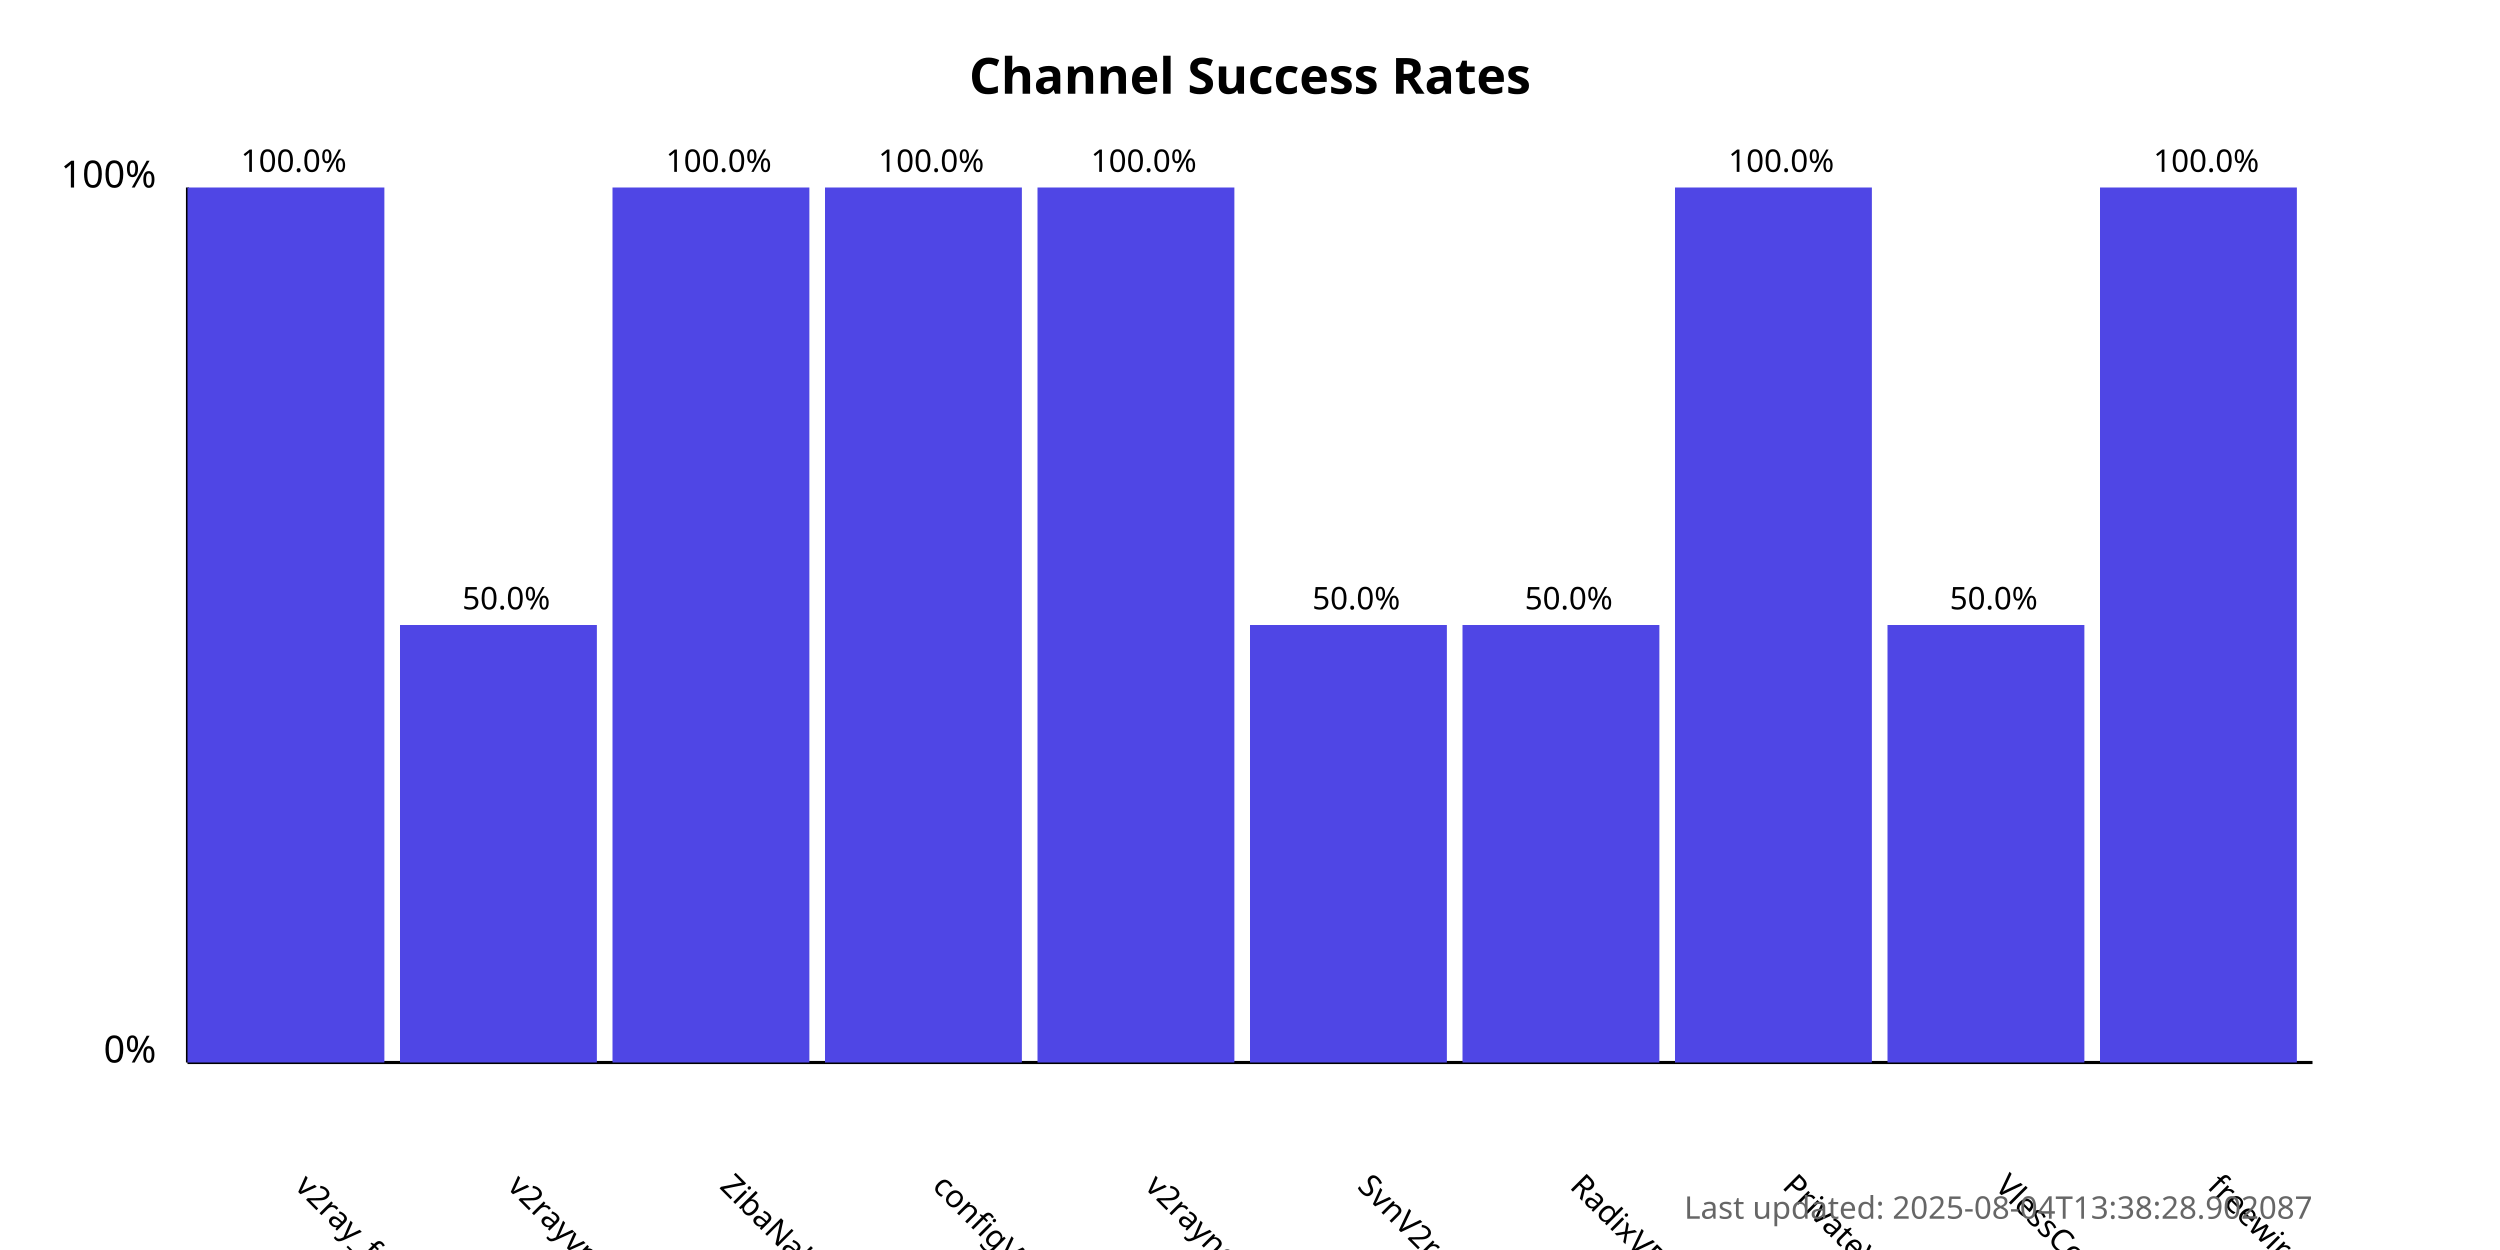
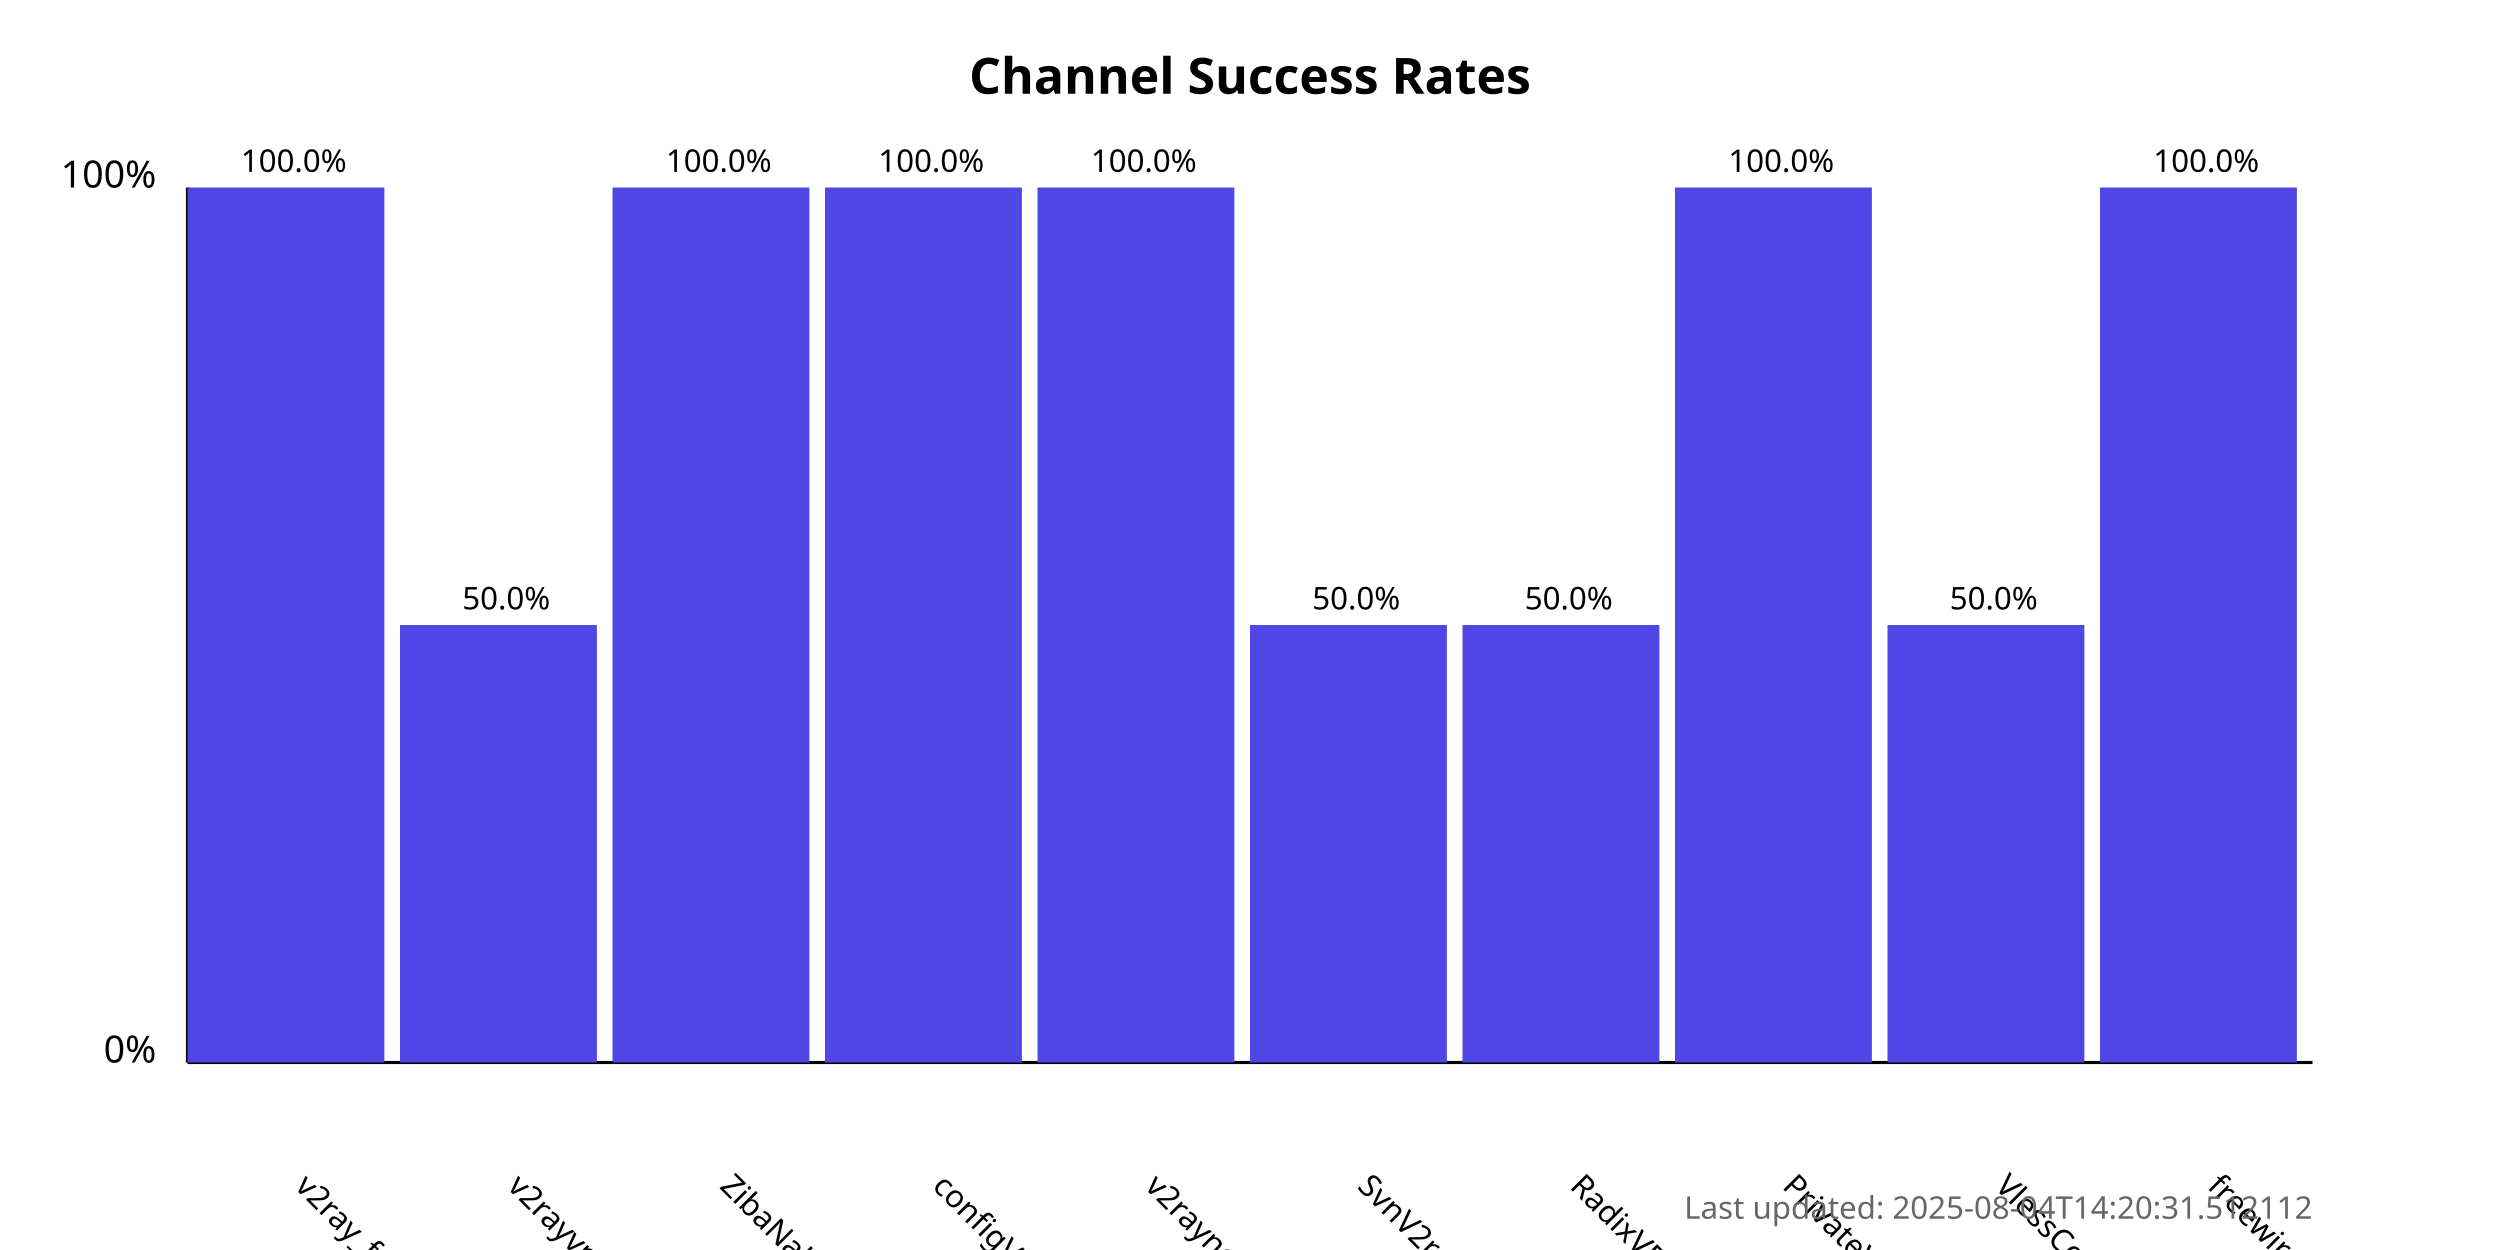
<svg xmlns="http://www.w3.org/2000/svg" width="800" height="400">
  <style>
            .chart-title { font: bold 16px sans-serif; }
            .axis-label { font: 12px sans-serif; }
            .tick-label { font: 10px sans-serif; }
            .bar { fill: #4f46e5; }
            .bar:hover { fill: #6366f1; }
            .timestamp { font: 10px sans-serif; fill: #666; }
        </style>
  <text x="400.0" y="30" text-anchor="middle" class="chart-title">
            Channel Success Rates
        </text>
  <line x1="60" y1="340" x2="60" y2="60" stroke="black" stroke-width="1" />
  <line x1="60" y1="340" x2="740" y2="340" stroke="black" stroke-width="1" />
  <text x="50" y="340" text-anchor="end" class="axis-label">0%</text>
  <text x="50" y="60" text-anchor="end" class="axis-label">100%</text>
  <g>
    <rect x="60" y="60.0" width="63.0" height="280.0" class="bar" />
    <text x="94.0" y="380" transform="rotate(45, 94.0, 380)" text-anchor="start" class="tick-label">
                v2ray_free_conf
            </text>
    <text x="94.0" y="55.0" text-anchor="middle" class="tick-label">
                100.0%
            </text>
  </g>
  <g>
    <rect x="128.0" y="200.0" width="63.0" height="140.0" class="bar" />
    <text x="162.0" y="380" transform="rotate(45, 162.0, 380)" text-anchor="start" class="tick-label">
                v2rayvpno
            </text>
    <text x="162.0" y="195.0" text-anchor="middle" class="tick-label">
                50.0%
            </text>
  </g>
  <g>
    <rect x="196.0" y="60.0" width="63.0" height="280.0" class="bar" />
    <text x="230.0" y="380" transform="rotate(45, 230.0, 380)" text-anchor="start" class="tick-label">
                ZibaNabz
            </text>
    <text x="230.0" y="55.0" text-anchor="middle" class="tick-label">
                100.0%
            </text>
  </g>
  <g>
    <rect x="264.0" y="60.0" width="63.0" height="280.0" class="bar" />
    <text x="298.0" y="380" transform="rotate(45, 298.0, 380)" text-anchor="start" class="tick-label">
                configV2rayForFree
            </text>
    <text x="298.0" y="55.0" text-anchor="middle" class="tick-label">
                100.0%
            </text>
  </g>
  <g>
    <rect x="332.0" y="60.0" width="63.0" height="280.0" class="bar" />
    <text x="366.0" y="380" transform="rotate(45, 366.0, 380)" text-anchor="start" class="tick-label">
                v2rayngvpn
            </text>
    <text x="366.0" y="55.0" text-anchor="middle" class="tick-label">
                100.0%
            </text>
  </g>
  <g>
    <rect x="400.0" y="200.0" width="63.0" height="140.0" class="bar" />
    <text x="434.0" y="380" transform="rotate(45, 434.0, 380)" text-anchor="start" class="tick-label">
                SvnV2ray
            </text>
    <text x="434.0" y="195.0" text-anchor="middle" class="tick-label">
                50.0%
            </text>
  </g>
  <g>
    <rect x="468.0" y="200.0" width="63.0" height="140.0" class="bar" />
    <text x="502.0" y="380" transform="rotate(45, 502.0, 380)" text-anchor="start" class="tick-label">
                RadixVPN
            </text>
    <text x="502.0" y="195.0" text-anchor="middle" class="tick-label">
                50.0%
            </text>
  </g>
  <g>
    <rect x="536.0" y="60.0" width="63.0" height="280.0" class="bar" />
    <text x="570.0" y="380" transform="rotate(45, 570.0, 380)" text-anchor="start" class="tick-label">
                PrivateVPNs
            </text>
    <text x="570.0" y="55.0" text-anchor="middle" class="tick-label">
                100.0%
            </text>
  </g>
  <g>
    <rect x="604.0" y="200.0" width="63.0" height="140.0" class="bar" />
    <text x="638.0" y="380" transform="rotate(45, 638.0, 380)" text-anchor="start" class="tick-label">
                VlessConfig
            </text>
    <text x="638.0" y="195.0" text-anchor="middle" class="tick-label">
                50.0%
            </text>
  </g>
  <g>
    <rect x="672.0" y="60.0" width="63.0" height="280.0" class="bar" />
    <text x="706.0" y="380" transform="rotate(45, 706.0, 380)" text-anchor="start" class="tick-label">
                freewireguard
            </text>
    <text x="706.0" y="55.0" text-anchor="middle" class="tick-label">
                100.0%
            </text>
  </g>
  <text x="740" y="390" text-anchor="end" class="timestamp">
-             Last updated: 2025-08-04T13:38:28.902087
+             Last updated: 2025-08-04T14:20:31.512112
        </text>
</svg>
